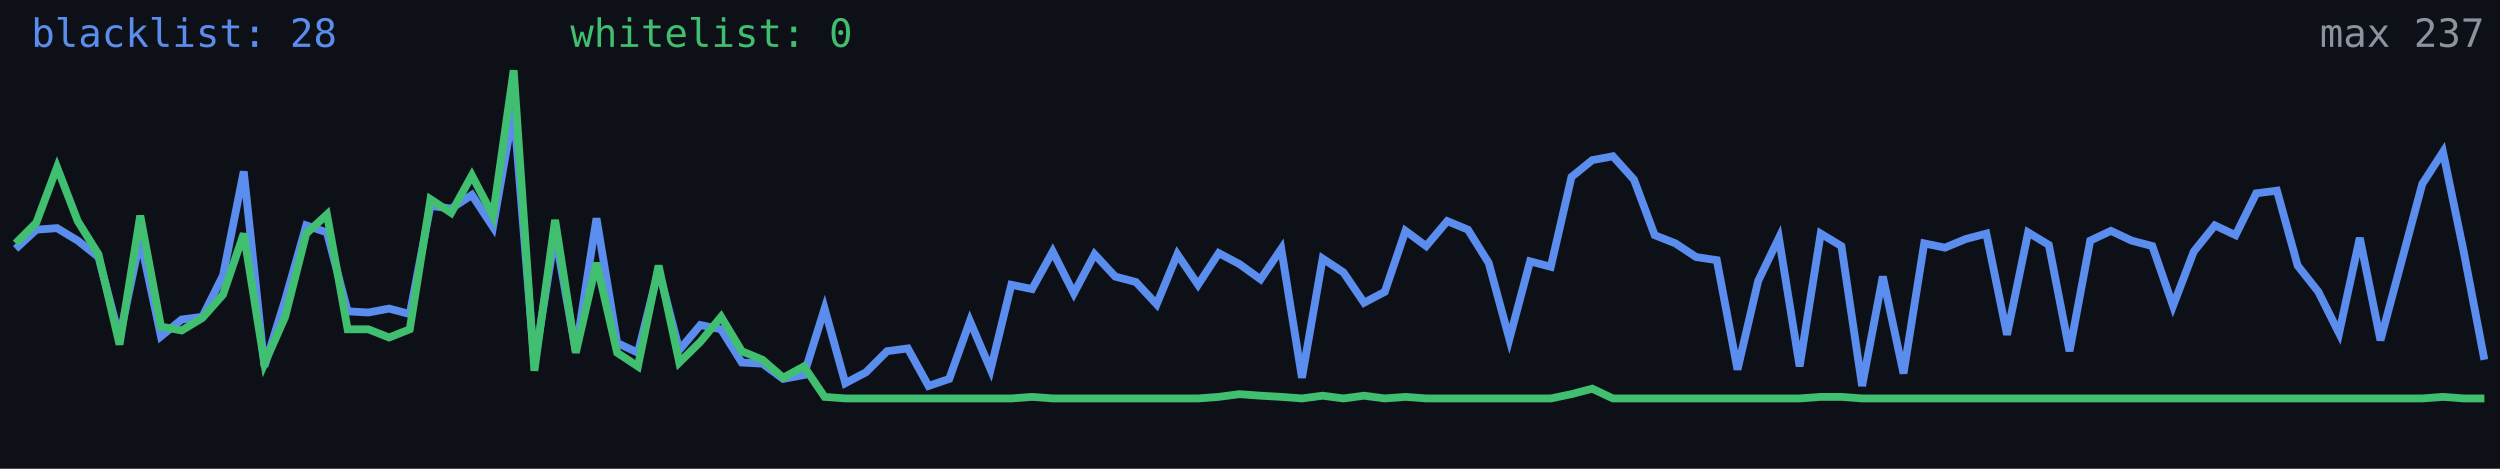
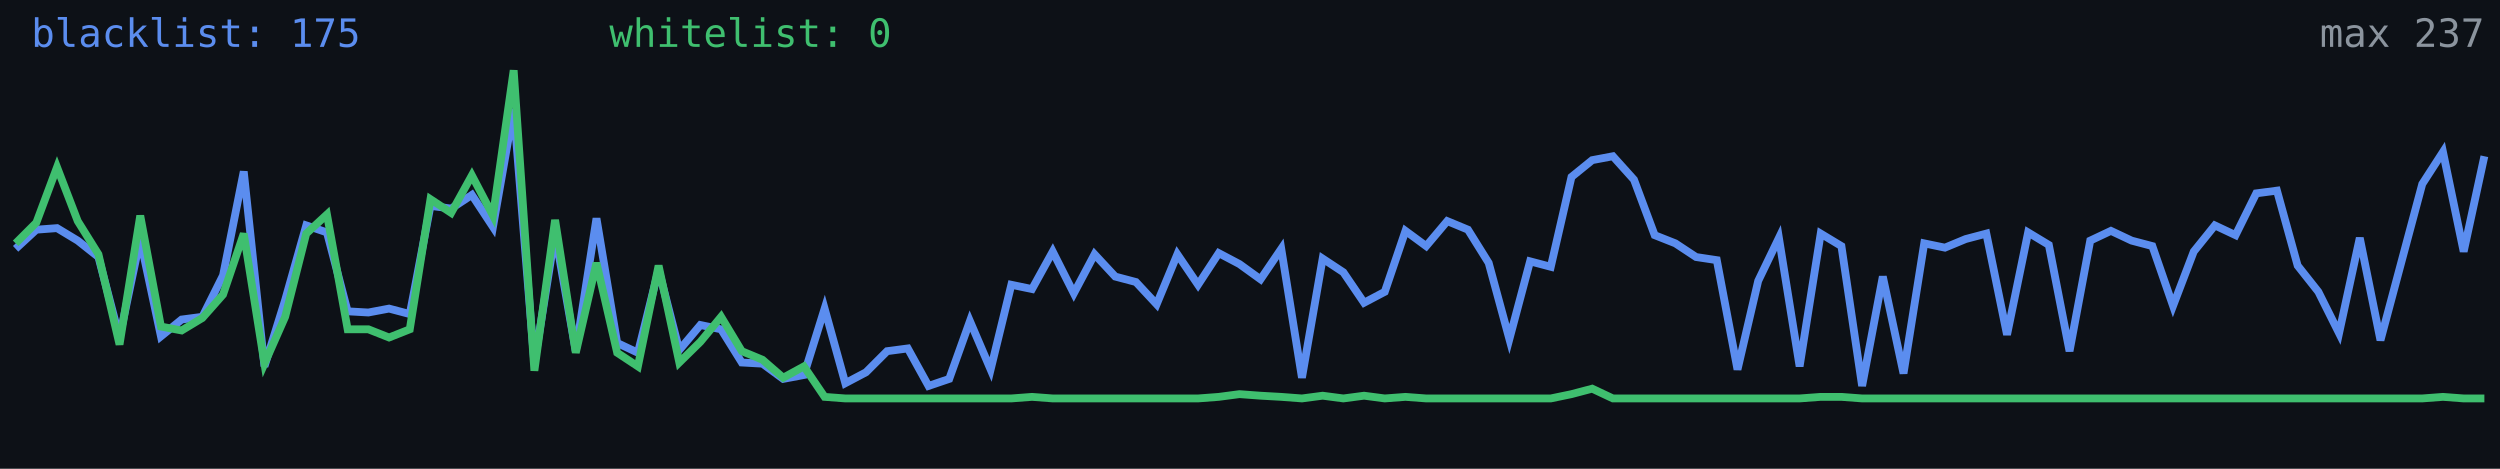
<svg xmlns="http://www.w3.org/2000/svg" width="640" height="120" viewBox="0 0 640 120" role="img" aria-label="Alive configs trend">
  <rect width="640" height="120" fill="#0d1117" />
-   <polyline fill="none" stroke="#5b8def" stroke-width="2" points="4.0,63.7 9.3,58.8 14.6,58.4 19.9,61.6 25.2,65.8 30.6,86.4 35.9,61.2 41.2,86.1 46.5,81.8 51.8,81.1 57.1,70.5 62.4,43.9 67.7,93.8 73.0,76.8 78.4,57.7 83.7,59.5 89.0,79.7 94.3,80.0 99.6,79.0 104.9,80.4 110.2,52.7 115.5,53.4 120.8,49.9 126.2,58.1 131.5,27.9 136.8,93.1 142.1,59.8 147.4,89.9 152.7,55.9 158.0,87.8 163.3,90.3 168.6,69.0 173.9,89.6 179.3,83.2 184.6,84.3 189.9,92.8 195.2,93.1 200.5,97.0 205.8,96.0 211.1,79.0 216.4,98.1 221.7,95.3 227.1,89.9 232.4,89.2 237.7,98.8 243.0,97.0 248.3,82.2 253.6,94.6 258.9,72.9 264.2,74.0 269.5,64.4 274.9,75.1 280.2,65.1 285.5,70.8 290.8,72.2 296.1,77.9 301.4,65.1 306.7,72.9 312.0,64.8 317.3,67.6 322.7,71.5 328.0,63.7 333.3,96.7 338.6,66.2 343.9,69.7 349.2,77.5 354.5,74.7 359.8,59.1 365.1,63.0 370.5,56.6 375.8,58.8 381.1,67.3 386.4,86.8 391.7,66.9 397.0,68.3 402.3,45.3 407.6,41.0 412.9,40.0 418.3,46.0 423.6,60.2 428.9,62.3 434.2,65.8 439.5,66.6 444.8,94.6 450.1,71.9 455.4,60.9 460.7,93.8 466.1,59.8 471.4,63.0 476.7,98.8 482.0,70.8 487.3,95.6 492.6,62.3 497.9,63.4 503.2,61.2 508.5,59.8 513.8,85.7 519.2,59.5 524.5,62.7 529.8,89.9 535.1,61.6 540.4,59.1 545.7,61.6 551.0,63.0 556.3,78.3 561.6,64.4 567.0,57.7 572.3,60.2 577.6,49.5 582.9,48.8 588.2,68.0 593.5,74.7 598.8,85.3 604.1,60.9 609.4,87.1 614.8,66.9 620.1,47.1 625.4,38.9 630.7,64.4 636.0,92.1" />
+   <polyline fill="none" stroke="#5b8def" stroke-width="2" points="4.0,63.7 9.3,58.8 14.6,58.4 19.9,61.6 25.2,65.8 30.6,86.4 35.9,61.2 41.2,86.1 46.5,81.8 51.8,81.1 57.1,70.5 62.4,43.9 67.7,93.8 73.0,76.8 78.4,57.7 83.7,59.5 89.0,79.7 94.3,80.0 99.6,79.0 104.9,80.4 110.2,52.7 115.5,53.4 120.8,49.9 126.2,58.1 131.5,27.9 136.8,93.1 142.1,59.8 147.4,89.9 152.7,55.9 158.0,87.8 163.3,90.3 168.6,69.0 173.9,89.6 179.3,83.2 184.6,84.3 189.9,92.8 195.2,93.1 200.5,97.0 205.8,96.0 211.1,79.0 216.4,98.1 221.7,95.3 227.1,89.9 232.4,89.2 237.7,98.8 243.0,97.0 248.3,82.2 253.6,94.6 258.9,72.9 264.2,74.0 269.5,64.4 274.9,75.1 280.2,65.1 285.5,70.8 290.8,72.2 296.1,77.9 301.4,65.1 306.7,72.9 312.0,64.8 317.3,67.6 322.7,71.5 328.0,63.7 333.3,96.7 338.6,66.2 343.9,69.7 349.2,77.5 354.5,74.7 359.8,59.1 365.1,63.0 370.5,56.6 375.8,58.8 381.1,67.3 386.4,86.8 391.7,66.9 397.0,68.3 402.3,45.3 407.6,41.0 412.9,40.0 418.3,46.0 423.6,60.2 428.9,62.3 434.2,65.8 439.5,66.6 444.8,94.6 450.1,71.9 455.4,60.9 460.7,93.8 466.1,59.8 471.4,63.0 476.7,98.8 482.0,70.8 487.3,95.6 492.6,62.3 497.9,63.4 503.2,61.2 508.5,59.8 513.8,85.7 519.2,59.5 524.5,62.7 529.8,89.9 535.1,61.6 540.4,59.1 545.7,61.6 551.0,63.0 556.3,78.3 561.6,64.4 567.0,57.7 572.3,60.2 577.6,49.5 582.9,48.8 588.2,68.0 593.5,74.7 598.8,85.3 604.1,60.9 609.4,87.1 614.8,66.9 620.1,47.1 625.4,38.9 630.7,64.4 636.0,40.0" />
  <polyline fill="none" stroke="#3fbf6f" stroke-width="2" points="4.0,62.3 9.3,57.0 14.6,42.8 19.9,56.6 25.2,65.1 30.6,88.2 35.9,55.2 41.2,83.6 46.5,84.6 51.8,81.4 57.1,75.4 62.4,59.8 67.7,93.1 73.0,81.1 78.4,59.8 83.7,54.9 89.0,84.3 94.3,84.3 99.6,86.4 104.9,84.3 110.2,51.0 115.5,54.5 120.8,44.9 126.2,55.2 131.5,18.0 136.8,94.9 142.1,56.3 147.4,90.3 152.7,67.3 158.0,90.3 163.3,93.8 168.6,68.0 173.9,92.8 179.3,87.5 184.6,81.1 189.9,89.9 195.2,92.1 200.5,96.7 205.8,93.8 211.1,101.6 216.4,102.0 221.7,102.0 227.1,102.0 232.4,102.0 237.7,102.0 243.0,102.0 248.3,102.0 253.6,102.0 258.9,102.0 264.2,101.6 269.5,102.0 274.9,102.0 280.2,102.0 285.5,102.0 290.8,102.0 296.1,102.0 301.4,102.0 306.7,102.0 312.0,101.6 317.3,100.9 322.7,101.3 328.0,101.6 333.3,102.0 338.6,101.3 343.9,102.0 349.2,101.3 354.5,102.0 359.8,101.6 365.1,102.0 370.5,102.0 375.8,102.0 381.1,102.0 386.4,102.0 391.7,102.0 397.0,102.0 402.3,100.9 407.6,99.5 412.9,102.0 418.3,102.0 423.6,102.0 428.9,102.0 434.2,102.0 439.5,102.0 444.8,102.0 450.1,102.0 455.4,102.0 460.7,102.0 466.1,101.6 471.4,101.6 476.7,102.0 482.0,102.0 487.3,102.0 492.6,102.0 497.9,102.0 503.2,102.0 508.5,102.0 513.8,102.0 519.2,102.0 524.5,102.0 529.8,102.0 535.1,102.0 540.4,102.0 545.7,102.0 551.0,102.0 556.3,102.0 561.6,102.0 567.0,102.0 572.3,102.0 577.6,102.0 582.9,102.0 588.2,102.0 593.5,102.0 598.8,102.0 604.1,102.0 609.4,102.0 614.8,102.0 620.1,102.0 625.4,101.6 630.7,102.0 636.0,102.0" />
-   <text x="8" y="12" fill="#5b8def" font-size="10" font-family="monospace">blacklist: 28</text>
-   <text x="146" y="12" fill="#3fbf6f" font-size="10" font-family="monospace">whitelist: 0</text>
+   <text x="8" y="12" fill="#5b8def" font-size="10" font-family="monospace">blacklist: 175</text>
+   <text x="156" y="12" fill="#3fbf6f" font-size="10" font-family="monospace">whitelist: 0</text>
  <text x="636" y="12" fill="#8b949e" font-size="10" text-anchor="end" font-family="monospace">max 237</text>
</svg>
